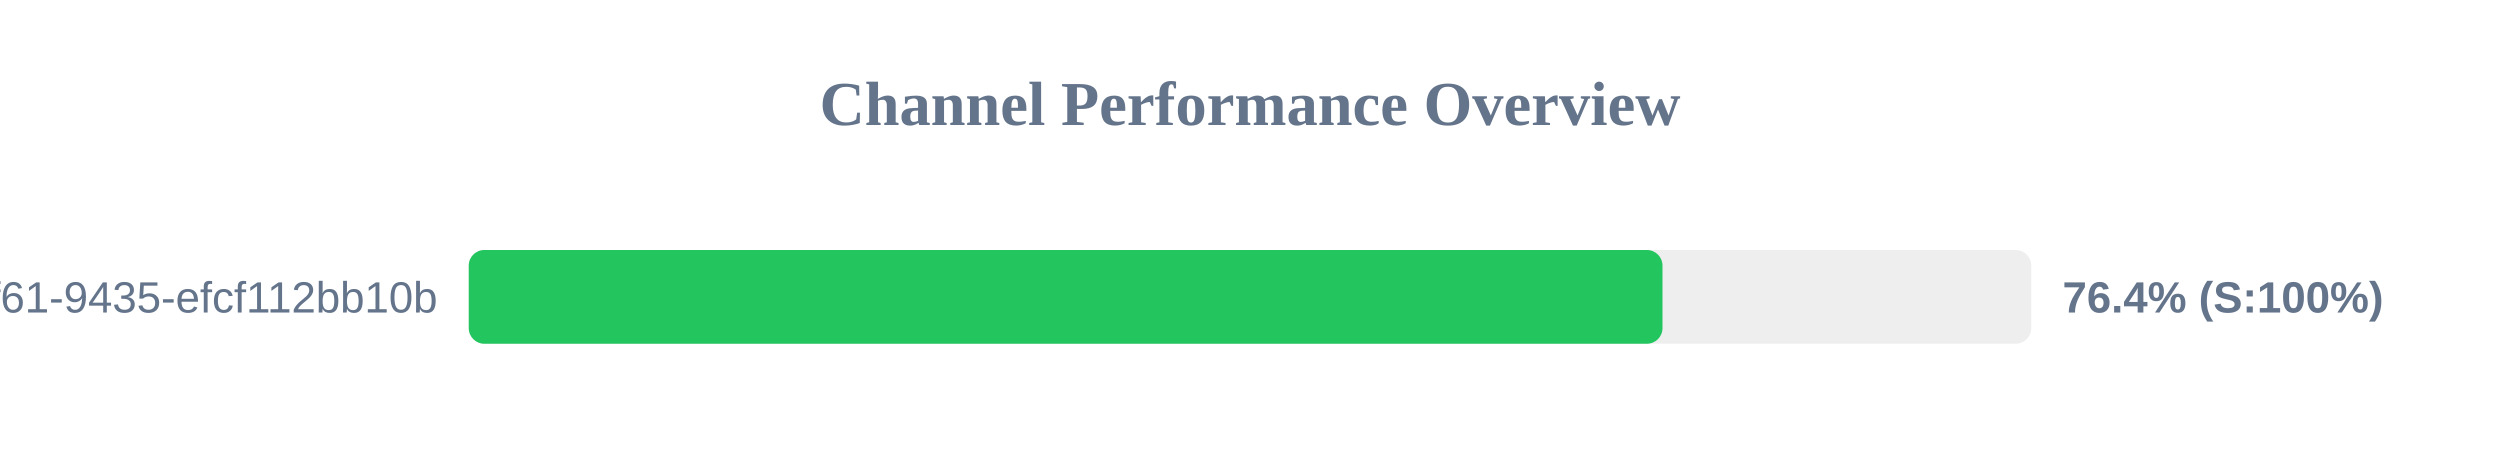
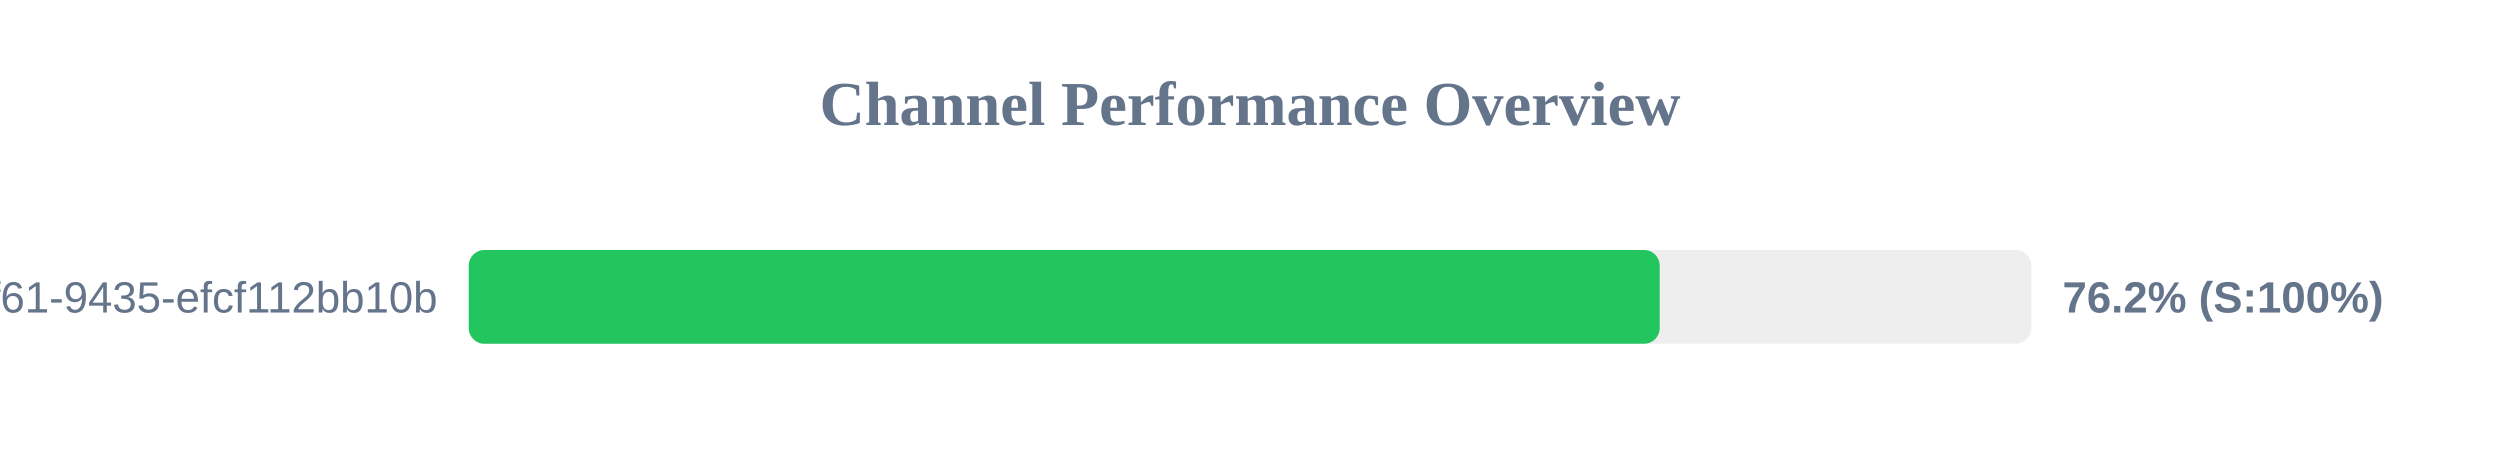
<svg xmlns="http://www.w3.org/2000/svg" width="800" height="150" version="1.1">
  <style>
        .row { font: 14px Arial; fill: #64748b; }
        .score { font: bold 14px Arial; fill: #64748b; }
    </style>
  <text x="400" y="40" text-anchor="middle" font-size="20px" font-weight="bold" fill="#64748b">Channel Performance Overview</text>
  <rect x="150" y="80" width="500" height="30" fill="#eee" rx="5" />
-   <rect x="150" y="80" width="382.0" height="30" fill="#22c55e" rx="5" />
+   <rect x="150" y="80" width="381.1" height="30" fill="#22c55e" rx="5" />
  <text x="140" y="100" text-anchor="end" class="row">?uuid=07c122ad-50b2-4f61-9435-efcf112bb10b</text>
-   <text x="660" y="100" text-anchor="start" class="score">76.4% (S:100%)</text>
+   <text x="660" y="100" text-anchor="start" class="score">76.2% (S:100%)</text>
</svg>
